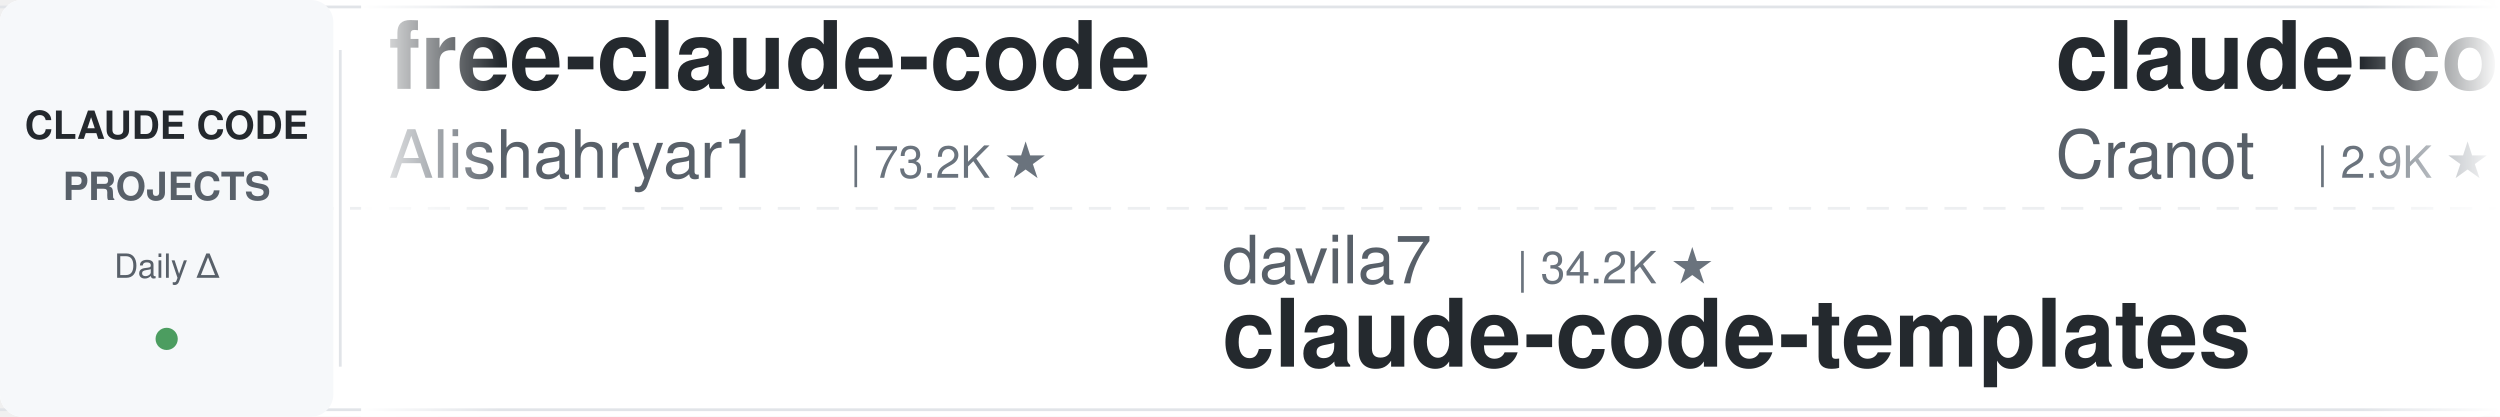
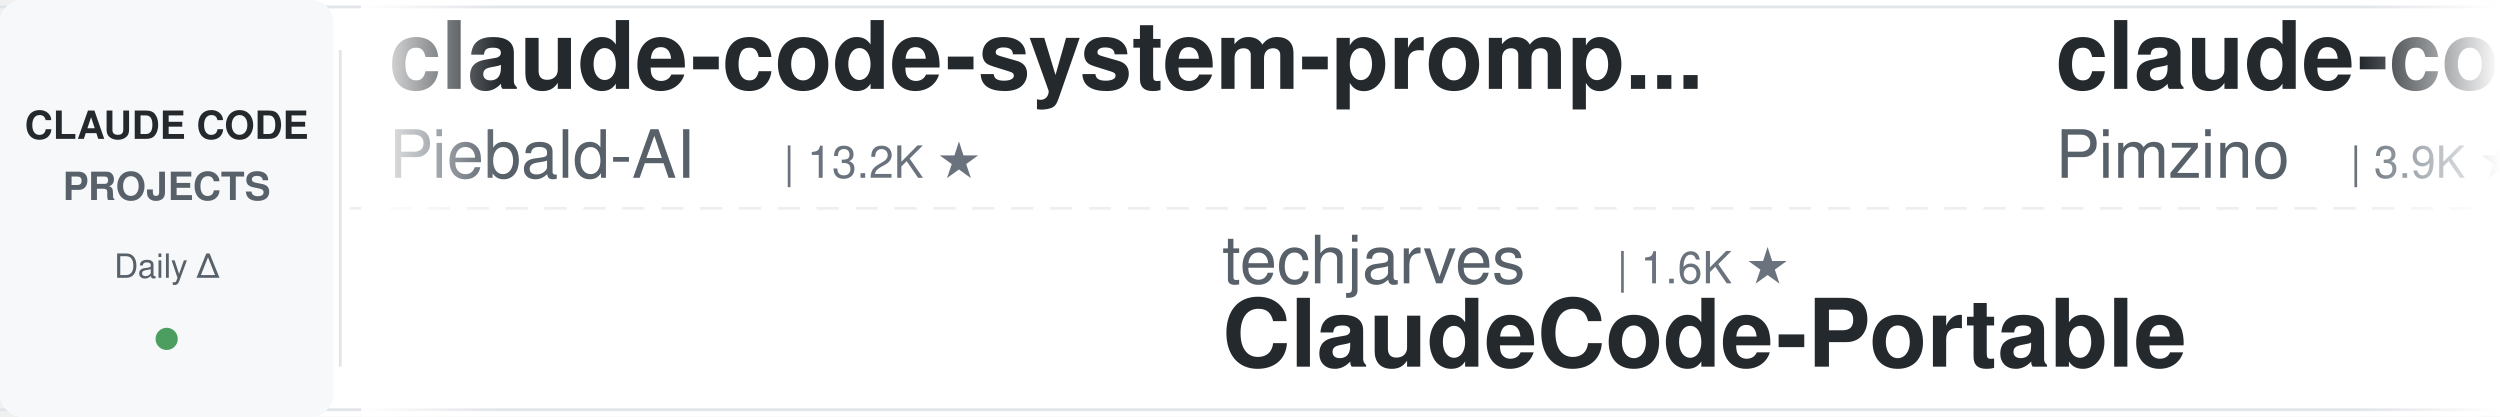
<svg xmlns="http://www.w3.org/2000/svg" width="900" height="150">
  <defs>
    <linearGradient id="leftFade" x1="0%" y1="0%" x2="100%" y2="0%">
      <stop offset="0%" style="stop-color:#ffffff;stop-opacity:1" />
      <stop offset="100%" style="stop-color:#ffffff;stop-opacity:0" />
    </linearGradient>
    <linearGradient id="rightFade" x1="0%" y1="0%" x2="100%" y2="0%">
      <stop offset="0%" style="stop-color:#ffffff;stop-opacity:0" />
      <stop offset="100%" style="stop-color:#ffffff;stop-opacity:1" />
    </linearGradient>
  </defs>
  <rect width="900" height="150" fill="#ffffff" rx="8" />
  <rect x="0" y="2" width="900" height="1" fill="#e1e4e8" />
  <rect x="0" y="147" width="900" height="1" fill="#e1e4e8" />
  <line x1="0" y1="75" x2="900" y2="75" stroke="#e1e4e8" stroke-width="1" stroke-dasharray="8 6" opacity="0.6" />
  <rect x="0" y="0" width="120" height="150" fill="#f6f8fa" rx="8" />
  <text x="60" y="50" font-family="-apple-system, BlinkMacSystemFont, 'Segoe UI', Helvetica, Arial, sans-serif" font-size="14" font-weight="600" fill="#24292e" text-anchor="middle">CLAUDE CODE</text>
  <text x="60" y="72" font-family="-apple-system, BlinkMacSystemFont, 'Segoe UI', Helvetica, Arial, sans-serif" font-size="14" font-weight="600" fill="#586069" text-anchor="middle">PROJECTS</text>
  <text x="60" y="100" font-family="-apple-system, BlinkMacSystemFont, 'Segoe UI', Helvetica, Arial, sans-serif" font-size="12" font-weight="500" fill="#586069" text-anchor="middle">Daily Δ</text>
  <circle cx="60" cy="122" r="4" fill="#22863a" opacity="0.8" />
  <rect x="122" y="18" width="1" height="114" fill="#e1e4e8" />
  <clipPath id="tickerClip">
    <rect x="130" y="0" width="770" height="150" />
  </clipPath>
  <g clip-path="url(#tickerClip)">
    <g id="tickerItems">
      <animateTransform attributeName="transform" attributeType="XML" type="translate" from="0 0" to="-3000 0" dur="54s" repeatCount="indefinite" />
      <g transform="translate(0, 0)">
-         <text x="140" y="32" font-family="-apple-system, BlinkMacSystemFont, 'Segoe UI', Helvetica, Arial, sans-serif" font-size="34" font-weight="600" fill="#24292e">free-claude-code</text>
-         <text x="140" y="64" font-family="-apple-system, BlinkMacSystemFont, 'Segoe UI', Helvetica, Arial, sans-serif" font-size="24" font-weight="400" fill="#586069">Alishahryar1</text>
-         <text x="306" y="64" font-family="-apple-system, BlinkMacSystemFont, 'Segoe UI', Helvetica, Arial, sans-serif" font-size="16" font-weight="500" fill="#6a737d">| 73.2K ★</text>
+         <text x="140" y="32" font-family="-apple-system, BlinkMacSystemFont, 'Segoe UI', Helvetica, Arial, sans-serif" font-size="34" font-weight="600" fill="#24292e">claude-code-system-promp...</text>
+         <text x="140" y="64" font-family="-apple-system, BlinkMacSystemFont, 'Segoe UI', Helvetica, Arial, sans-serif" font-size="24" font-weight="400" fill="#586069">Piebald-AI</text>
+         <text x="282" y="64" font-family="-apple-system, BlinkMacSystemFont, 'Segoe UI', Helvetica, Arial, sans-serif" font-size="16" font-weight="500" fill="#6a737d">| 13.2K ★</text>
      </g>
      <g transform="translate(300, 0)">
-         <text x="140" y="102" font-family="-apple-system, BlinkMacSystemFont, 'Segoe UI', Helvetica, Arial, sans-serif" font-size="24" font-weight="400" fill="#586069">davila7</text>
-         <text x="246" y="102" font-family="-apple-system, BlinkMacSystemFont, 'Segoe UI', Helvetica, Arial, sans-serif" font-size="16" font-weight="500" fill="#6a737d">| 34.2K ★</text>
-         <text x="140" y="132" font-family="-apple-system, BlinkMacSystemFont, 'Segoe UI', Helvetica, Arial, sans-serif" font-size="34" font-weight="600" fill="#24292e">claude-code-templates</text>
+         <text x="140" y="102" font-family="-apple-system, BlinkMacSystemFont, 'Segoe UI', Helvetica, Arial, sans-serif" font-size="24" font-weight="400" fill="#586069">techjarves</text>
+         <text x="282" y="102" font-family="-apple-system, BlinkMacSystemFont, 'Segoe UI', Helvetica, Arial, sans-serif" font-size="16" font-weight="500" fill="#6a737d">| 1.6K ★</text>
+         <text x="140" y="132" font-family="-apple-system, BlinkMacSystemFont, 'Segoe UI', Helvetica, Arial, sans-serif" font-size="34" font-weight="600" fill="#24292e">ClaudeCode-Portable</text>
      </g>
      <g transform="translate(600, 0)">
-         <text x="140" y="32" font-family="-apple-system, BlinkMacSystemFont, 'Segoe UI', Helvetica, Arial, sans-serif" font-size="34" font-weight="600" fill="#24292e">claude-code-guide</text>
-         <text x="140" y="64" font-family="-apple-system, BlinkMacSystemFont, 'Segoe UI', Helvetica, Arial, sans-serif" font-size="24" font-weight="400" fill="#586069">Cranot</text>
-         <text x="234" y="64" font-family="-apple-system, BlinkMacSystemFont, 'Segoe UI', Helvetica, Arial, sans-serif" font-size="16" font-weight="500" fill="#6a737d">| 2.9K ★</text>
+         <text x="140" y="32" font-family="-apple-system, BlinkMacSystemFont, 'Segoe UI', Helvetica, Arial, sans-serif" font-size="34" font-weight="600" fill="#24292e">claude-code-spec-workflo...</text>
+         <text x="140" y="64" font-family="-apple-system, BlinkMacSystemFont, 'Segoe UI', Helvetica, Arial, sans-serif" font-size="24" font-weight="400" fill="#586069">Pimzino</text>
+         <text x="246" y="64" font-family="-apple-system, BlinkMacSystemFont, 'Segoe UI', Helvetica, Arial, sans-serif" font-size="16" font-weight="500" fill="#6a737d">| 3.9K ★</text>
      </g>
      <g transform="translate(900, 0)">
-         <text x="140" y="102" font-family="-apple-system, BlinkMacSystemFont, 'Segoe UI', Helvetica, Arial, sans-serif" font-size="24" font-weight="400" fill="#586069">anthropics</text>
-         <text x="282" y="102" font-family="-apple-system, BlinkMacSystemFont, 'Segoe UI', Helvetica, Arial, sans-serif" font-size="16" font-weight="500" fill="#6a737d">| 7.1K ★</text>
-         <text x="140" y="132" font-family="-apple-system, BlinkMacSystemFont, 'Segoe UI', Helvetica, Arial, sans-serif" font-size="34" font-weight="600" fill="#24292e">claude-code-security-rev...</text>
+         <text x="140" y="102" font-family="-apple-system, BlinkMacSystemFont, 'Segoe UI', Helvetica, Arial, sans-serif" font-size="24" font-weight="400" fill="#586069">asgeirtj</text>
+         <text x="258" y="102" font-family="-apple-system, BlinkMacSystemFont, 'Segoe UI', Helvetica, Arial, sans-serif" font-size="16" font-weight="500" fill="#6a737d">| 72.7K ★</text>
+         <text x="140" y="132" font-family="-apple-system, BlinkMacSystemFont, 'Segoe UI', Helvetica, Arial, sans-serif" font-size="34" font-weight="600" fill="#24292e">system_prompts_leaks</text>
      </g>
      <g transform="translate(1200, 0)">
-         <text x="140" y="32" font-family="-apple-system, BlinkMacSystemFont, 'Segoe UI', Helvetica, Arial, sans-serif" font-size="34" font-weight="600" fill="#24292e">Claude-Code-Quest</text>
-         <text x="140" y="64" font-family="-apple-system, BlinkMacSystemFont, 'Segoe UI', Helvetica, Arial, sans-serif" font-size="24" font-weight="400" fill="#586069">wesammustafa</text>
-         <text x="306" y="64" font-family="-apple-system, BlinkMacSystemFont, 'Segoe UI', Helvetica, Arial, sans-serif" font-size="16" font-weight="500" fill="#6a737d">| 3.7K ★</text>
+         <text x="140" y="32" font-family="-apple-system, BlinkMacSystemFont, 'Segoe UI', Helvetica, Arial, sans-serif" font-size="34" font-weight="600" fill="#24292e">awesome-claude-code</text>
+         <text x="140" y="64" font-family="-apple-system, BlinkMacSystemFont, 'Segoe UI', Helvetica, Arial, sans-serif" font-size="24" font-weight="400" fill="#586069">jqueryscript</text>
+         <text x="306" y="64" font-family="-apple-system, BlinkMacSystemFont, 'Segoe UI', Helvetica, Arial, sans-serif" font-size="16" font-weight="500" fill="#6a737d">| 556 ★</text>
      </g>
      <g transform="translate(1500, 0)">
-         <text x="140" y="102" font-family="-apple-system, BlinkMacSystemFont, 'Segoe UI', Helvetica, Arial, sans-serif" font-size="24" font-weight="400" fill="#586069">disler</text>
-         <text x="234" y="102" font-family="-apple-system, BlinkMacSystemFont, 'Segoe UI', Helvetica, Arial, sans-serif" font-size="16" font-weight="500" fill="#6a737d">| 4.0K ★</text>
-         <text x="140" y="132" font-family="-apple-system, BlinkMacSystemFont, 'Segoe UI', Helvetica, Arial, sans-serif" font-size="34" font-weight="600" fill="#24292e">claude-code-hooks-master...</text>
+         <text x="140" y="102" font-family="-apple-system, BlinkMacSystemFont, 'Segoe UI', Helvetica, Arial, sans-serif" font-size="24" font-weight="400" fill="#586069">luyao618</text>
+         <text x="258" y="102" font-family="-apple-system, BlinkMacSystemFont, 'Segoe UI', Helvetica, Arial, sans-serif" font-size="16" font-weight="500" fill="#6a737d">| 1.7K ★</text>
+         <text x="140" y="132" font-family="-apple-system, BlinkMacSystemFont, 'Segoe UI', Helvetica, Arial, sans-serif" font-size="34" font-weight="600" fill="#24292e">Claude-Code-Source-Study</text>
      </g>
      <g transform="translate(1800, 0)">
-         <text x="140" y="32" font-family="-apple-system, BlinkMacSystemFont, 'Segoe UI', Helvetica, Arial, sans-serif" font-size="34" font-weight="600" fill="#24292e">claude-code-guide</text>
-         <text x="140" y="64" font-family="-apple-system, BlinkMacSystemFont, 'Segoe UI', Helvetica, Arial, sans-serif" font-size="24" font-weight="400" fill="#586069">zebbern</text>
-         <text x="246" y="64" font-family="-apple-system, BlinkMacSystemFont, 'Segoe UI', Helvetica, Arial, sans-serif" font-size="16" font-weight="500" fill="#6a737d">| 4.7K ★</text>
+         <text x="140" y="32" font-family="-apple-system, BlinkMacSystemFont, 'Segoe UI', Helvetica, Arial, sans-serif" font-size="34" font-weight="600" fill="#24292e">claude-code-video-toolki...</text>
+         <text x="140" y="64" font-family="-apple-system, BlinkMacSystemFont, 'Segoe UI', Helvetica, Arial, sans-serif" font-size="24" font-weight="400" fill="#586069">digitalsamba</text>
+         <text x="306" y="64" font-family="-apple-system, BlinkMacSystemFont, 'Segoe UI', Helvetica, Arial, sans-serif" font-size="16" font-weight="500" fill="#6a737d">| 2.8K ★</text>
      </g>
      <g transform="translate(2100, 0)">
-         <text x="140" y="102" font-family="-apple-system, BlinkMacSystemFont, 'Segoe UI', Helvetica, Arial, sans-serif" font-size="24" font-weight="400" fill="#586069">JrCx7scC</text>
-         <text x="258" y="102" font-family="-apple-system, BlinkMacSystemFont, 'Segoe UI', Helvetica, Arial, sans-serif" font-size="16" font-weight="500" fill="#6a737d">| 377 ★</text>
-         <text x="140" y="132" font-family="-apple-system, BlinkMacSystemFont, 'Segoe UI', Helvetica, Arial, sans-serif" font-size="34" font-weight="600" fill="#24292e">claude-code-source</text>
+         <text x="140" y="102" font-family="-apple-system, BlinkMacSystemFont, 'Segoe UI', Helvetica, Arial, sans-serif" font-size="24" font-weight="400" fill="#586069">fuergaosi233</text>
+         <text x="306" y="102" font-family="-apple-system, BlinkMacSystemFont, 'Segoe UI', Helvetica, Arial, sans-serif" font-size="16" font-weight="500" fill="#6a737d">| 2.8K ★</text>
+         <text x="140" y="132" font-family="-apple-system, BlinkMacSystemFont, 'Segoe UI', Helvetica, Arial, sans-serif" font-size="34" font-weight="600" fill="#24292e">claude-code-proxy</text>
      </g>
      <g transform="translate(2400, 0)">
-         <text x="140" y="32" font-family="-apple-system, BlinkMacSystemFont, 'Segoe UI', Helvetica, Arial, sans-serif" font-size="34" font-weight="600" fill="#24292e">claude-code-infrastructu...</text>
-         <text x="140" y="64" font-family="-apple-system, BlinkMacSystemFont, 'Segoe UI', Helvetica, Arial, sans-serif" font-size="24" font-weight="400" fill="#586069">diet103</text>
-         <text x="246" y="64" font-family="-apple-system, BlinkMacSystemFont, 'Segoe UI', Helvetica, Arial, sans-serif" font-size="16" font-weight="500" fill="#6a737d">| 10.1K ★</text>
+         <text x="140" y="32" font-family="-apple-system, BlinkMacSystemFont, 'Segoe UI', Helvetica, Arial, sans-serif" font-size="34" font-weight="600" fill="#24292e">claude-code-transcripts</text>
+         <text x="140" y="64" font-family="-apple-system, BlinkMacSystemFont, 'Segoe UI', Helvetica, Arial, sans-serif" font-size="24" font-weight="400" fill="#586069">simonw</text>
+         <text x="234" y="64" font-family="-apple-system, BlinkMacSystemFont, 'Segoe UI', Helvetica, Arial, sans-serif" font-size="16" font-weight="500" fill="#6a737d">| 1.7K ★</text>
      </g>
      <g transform="translate(2700, 0)">
        <text x="140" y="102" font-family="-apple-system, BlinkMacSystemFont, 'Segoe UI', Helvetica, Arial, sans-serif" font-size="24" font-weight="400" fill="#586069">VILA-Lab</text>
        <text x="258" y="102" font-family="-apple-system, BlinkMacSystemFont, 'Segoe UI', Helvetica, Arial, sans-serif" font-size="16" font-weight="500" fill="#6a737d">| 2.3K ★</text>
        <text x="140" y="132" font-family="-apple-system, BlinkMacSystemFont, 'Segoe UI', Helvetica, Arial, sans-serif" font-size="34" font-weight="600" fill="#24292e">Dive-into-Claude-Code</text>
      </g>
      <g transform="translate(3000, 0)">
-         <text x="140" y="32" font-family="-apple-system, BlinkMacSystemFont, 'Segoe UI', Helvetica, Arial, sans-serif" font-size="34" font-weight="600" fill="#24292e">free-claude-code</text>
-         <text x="140" y="64" font-family="-apple-system, BlinkMacSystemFont, 'Segoe UI', Helvetica, Arial, sans-serif" font-size="24" font-weight="400" fill="#586069">Alishahryar1</text>
-         <text x="306" y="64" font-family="-apple-system, BlinkMacSystemFont, 'Segoe UI', Helvetica, Arial, sans-serif" font-size="16" font-weight="500" fill="#6a737d">| 73.2K ★</text>
+         <text x="140" y="32" font-family="-apple-system, BlinkMacSystemFont, 'Segoe UI', Helvetica, Arial, sans-serif" font-size="34" font-weight="600" fill="#24292e">claude-code-system-promp...</text>
+         <text x="140" y="64" font-family="-apple-system, BlinkMacSystemFont, 'Segoe UI', Helvetica, Arial, sans-serif" font-size="24" font-weight="400" fill="#586069">Piebald-AI</text>
+         <text x="282" y="64" font-family="-apple-system, BlinkMacSystemFont, 'Segoe UI', Helvetica, Arial, sans-serif" font-size="16" font-weight="500" fill="#6a737d">| 13.2K ★</text>
      </g>
      <g transform="translate(3300, 0)">
-         <text x="140" y="102" font-family="-apple-system, BlinkMacSystemFont, 'Segoe UI', Helvetica, Arial, sans-serif" font-size="24" font-weight="400" fill="#586069">davila7</text>
-         <text x="246" y="102" font-family="-apple-system, BlinkMacSystemFont, 'Segoe UI', Helvetica, Arial, sans-serif" font-size="16" font-weight="500" fill="#6a737d">| 34.2K ★</text>
-         <text x="140" y="132" font-family="-apple-system, BlinkMacSystemFont, 'Segoe UI', Helvetica, Arial, sans-serif" font-size="34" font-weight="600" fill="#24292e">claude-code-templates</text>
+         <text x="140" y="102" font-family="-apple-system, BlinkMacSystemFont, 'Segoe UI', Helvetica, Arial, sans-serif" font-size="24" font-weight="400" fill="#586069">techjarves</text>
+         <text x="282" y="102" font-family="-apple-system, BlinkMacSystemFont, 'Segoe UI', Helvetica, Arial, sans-serif" font-size="16" font-weight="500" fill="#6a737d">| 1.6K ★</text>
+         <text x="140" y="132" font-family="-apple-system, BlinkMacSystemFont, 'Segoe UI', Helvetica, Arial, sans-serif" font-size="34" font-weight="600" fill="#24292e">ClaudeCode-Portable</text>
      </g>
      <g transform="translate(3600, 0)">
-         <text x="140" y="32" font-family="-apple-system, BlinkMacSystemFont, 'Segoe UI', Helvetica, Arial, sans-serif" font-size="34" font-weight="600" fill="#24292e">claude-code-guide</text>
-         <text x="140" y="64" font-family="-apple-system, BlinkMacSystemFont, 'Segoe UI', Helvetica, Arial, sans-serif" font-size="24" font-weight="400" fill="#586069">Cranot</text>
-         <text x="234" y="64" font-family="-apple-system, BlinkMacSystemFont, 'Segoe UI', Helvetica, Arial, sans-serif" font-size="16" font-weight="500" fill="#6a737d">| 2.9K ★</text>
+         <text x="140" y="32" font-family="-apple-system, BlinkMacSystemFont, 'Segoe UI', Helvetica, Arial, sans-serif" font-size="34" font-weight="600" fill="#24292e">claude-code-spec-workflo...</text>
+         <text x="140" y="64" font-family="-apple-system, BlinkMacSystemFont, 'Segoe UI', Helvetica, Arial, sans-serif" font-size="24" font-weight="400" fill="#586069">Pimzino</text>
+         <text x="246" y="64" font-family="-apple-system, BlinkMacSystemFont, 'Segoe UI', Helvetica, Arial, sans-serif" font-size="16" font-weight="500" fill="#6a737d">| 3.9K ★</text>
      </g>
      <g transform="translate(3900, 0)">
-         <text x="140" y="102" font-family="-apple-system, BlinkMacSystemFont, 'Segoe UI', Helvetica, Arial, sans-serif" font-size="24" font-weight="400" fill="#586069">anthropics</text>
-         <text x="282" y="102" font-family="-apple-system, BlinkMacSystemFont, 'Segoe UI', Helvetica, Arial, sans-serif" font-size="16" font-weight="500" fill="#6a737d">| 7.1K ★</text>
-         <text x="140" y="132" font-family="-apple-system, BlinkMacSystemFont, 'Segoe UI', Helvetica, Arial, sans-serif" font-size="34" font-weight="600" fill="#24292e">claude-code-security-rev...</text>
+         <text x="140" y="102" font-family="-apple-system, BlinkMacSystemFont, 'Segoe UI', Helvetica, Arial, sans-serif" font-size="24" font-weight="400" fill="#586069">asgeirtj</text>
+         <text x="258" y="102" font-family="-apple-system, BlinkMacSystemFont, 'Segoe UI', Helvetica, Arial, sans-serif" font-size="16" font-weight="500" fill="#6a737d">| 72.7K ★</text>
+         <text x="140" y="132" font-family="-apple-system, BlinkMacSystemFont, 'Segoe UI', Helvetica, Arial, sans-serif" font-size="34" font-weight="600" fill="#24292e">system_prompts_leaks</text>
      </g>
    </g>
  </g>
  <rect x="130" y="0" width="50" height="150" fill="url(#leftFade)" />
  <rect x="850" y="0" width="50" height="150" fill="url(#rightFade)" />
</svg>
